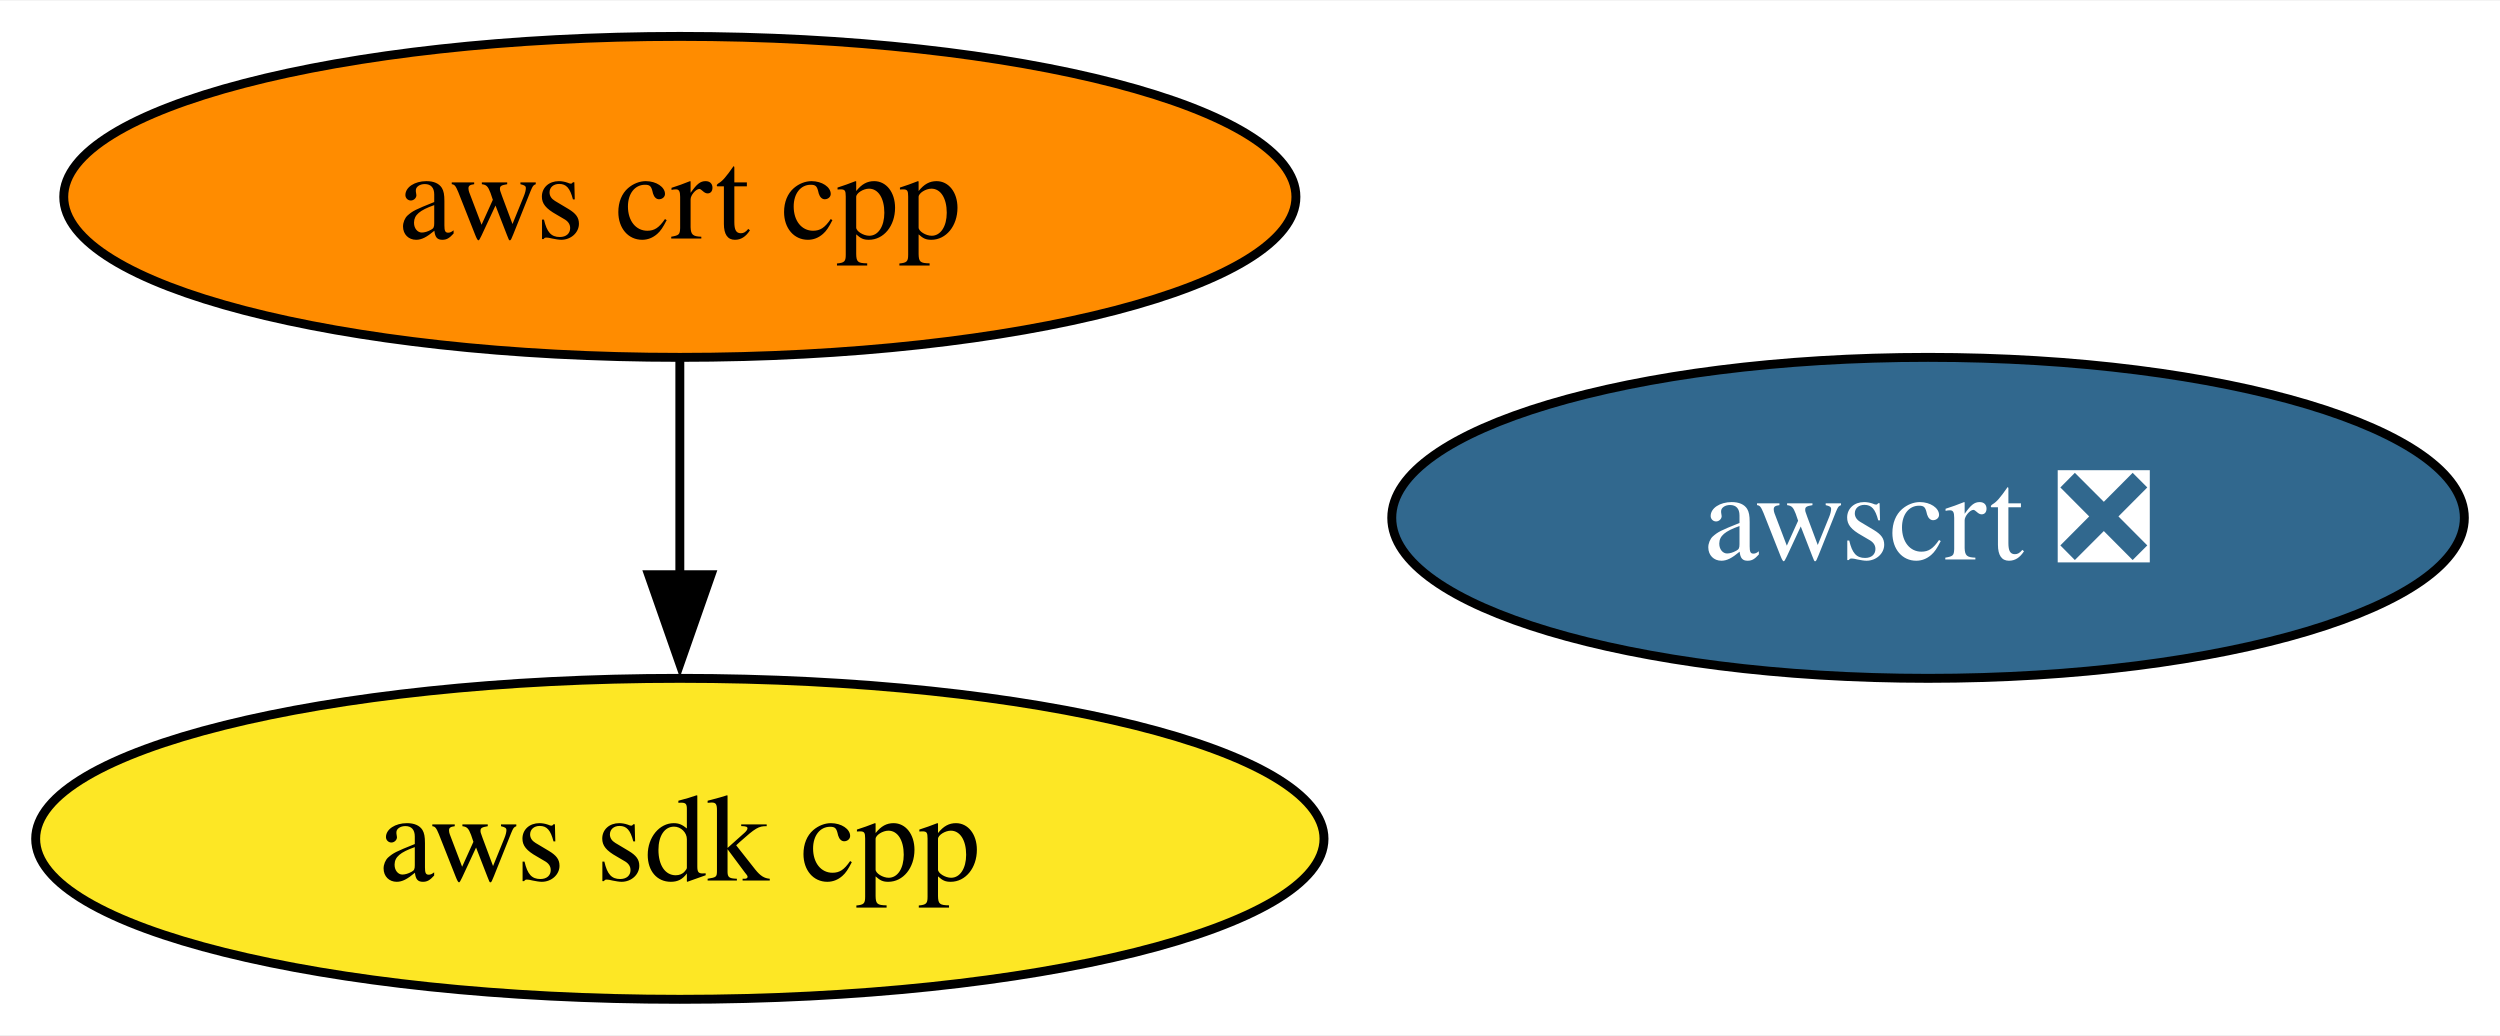
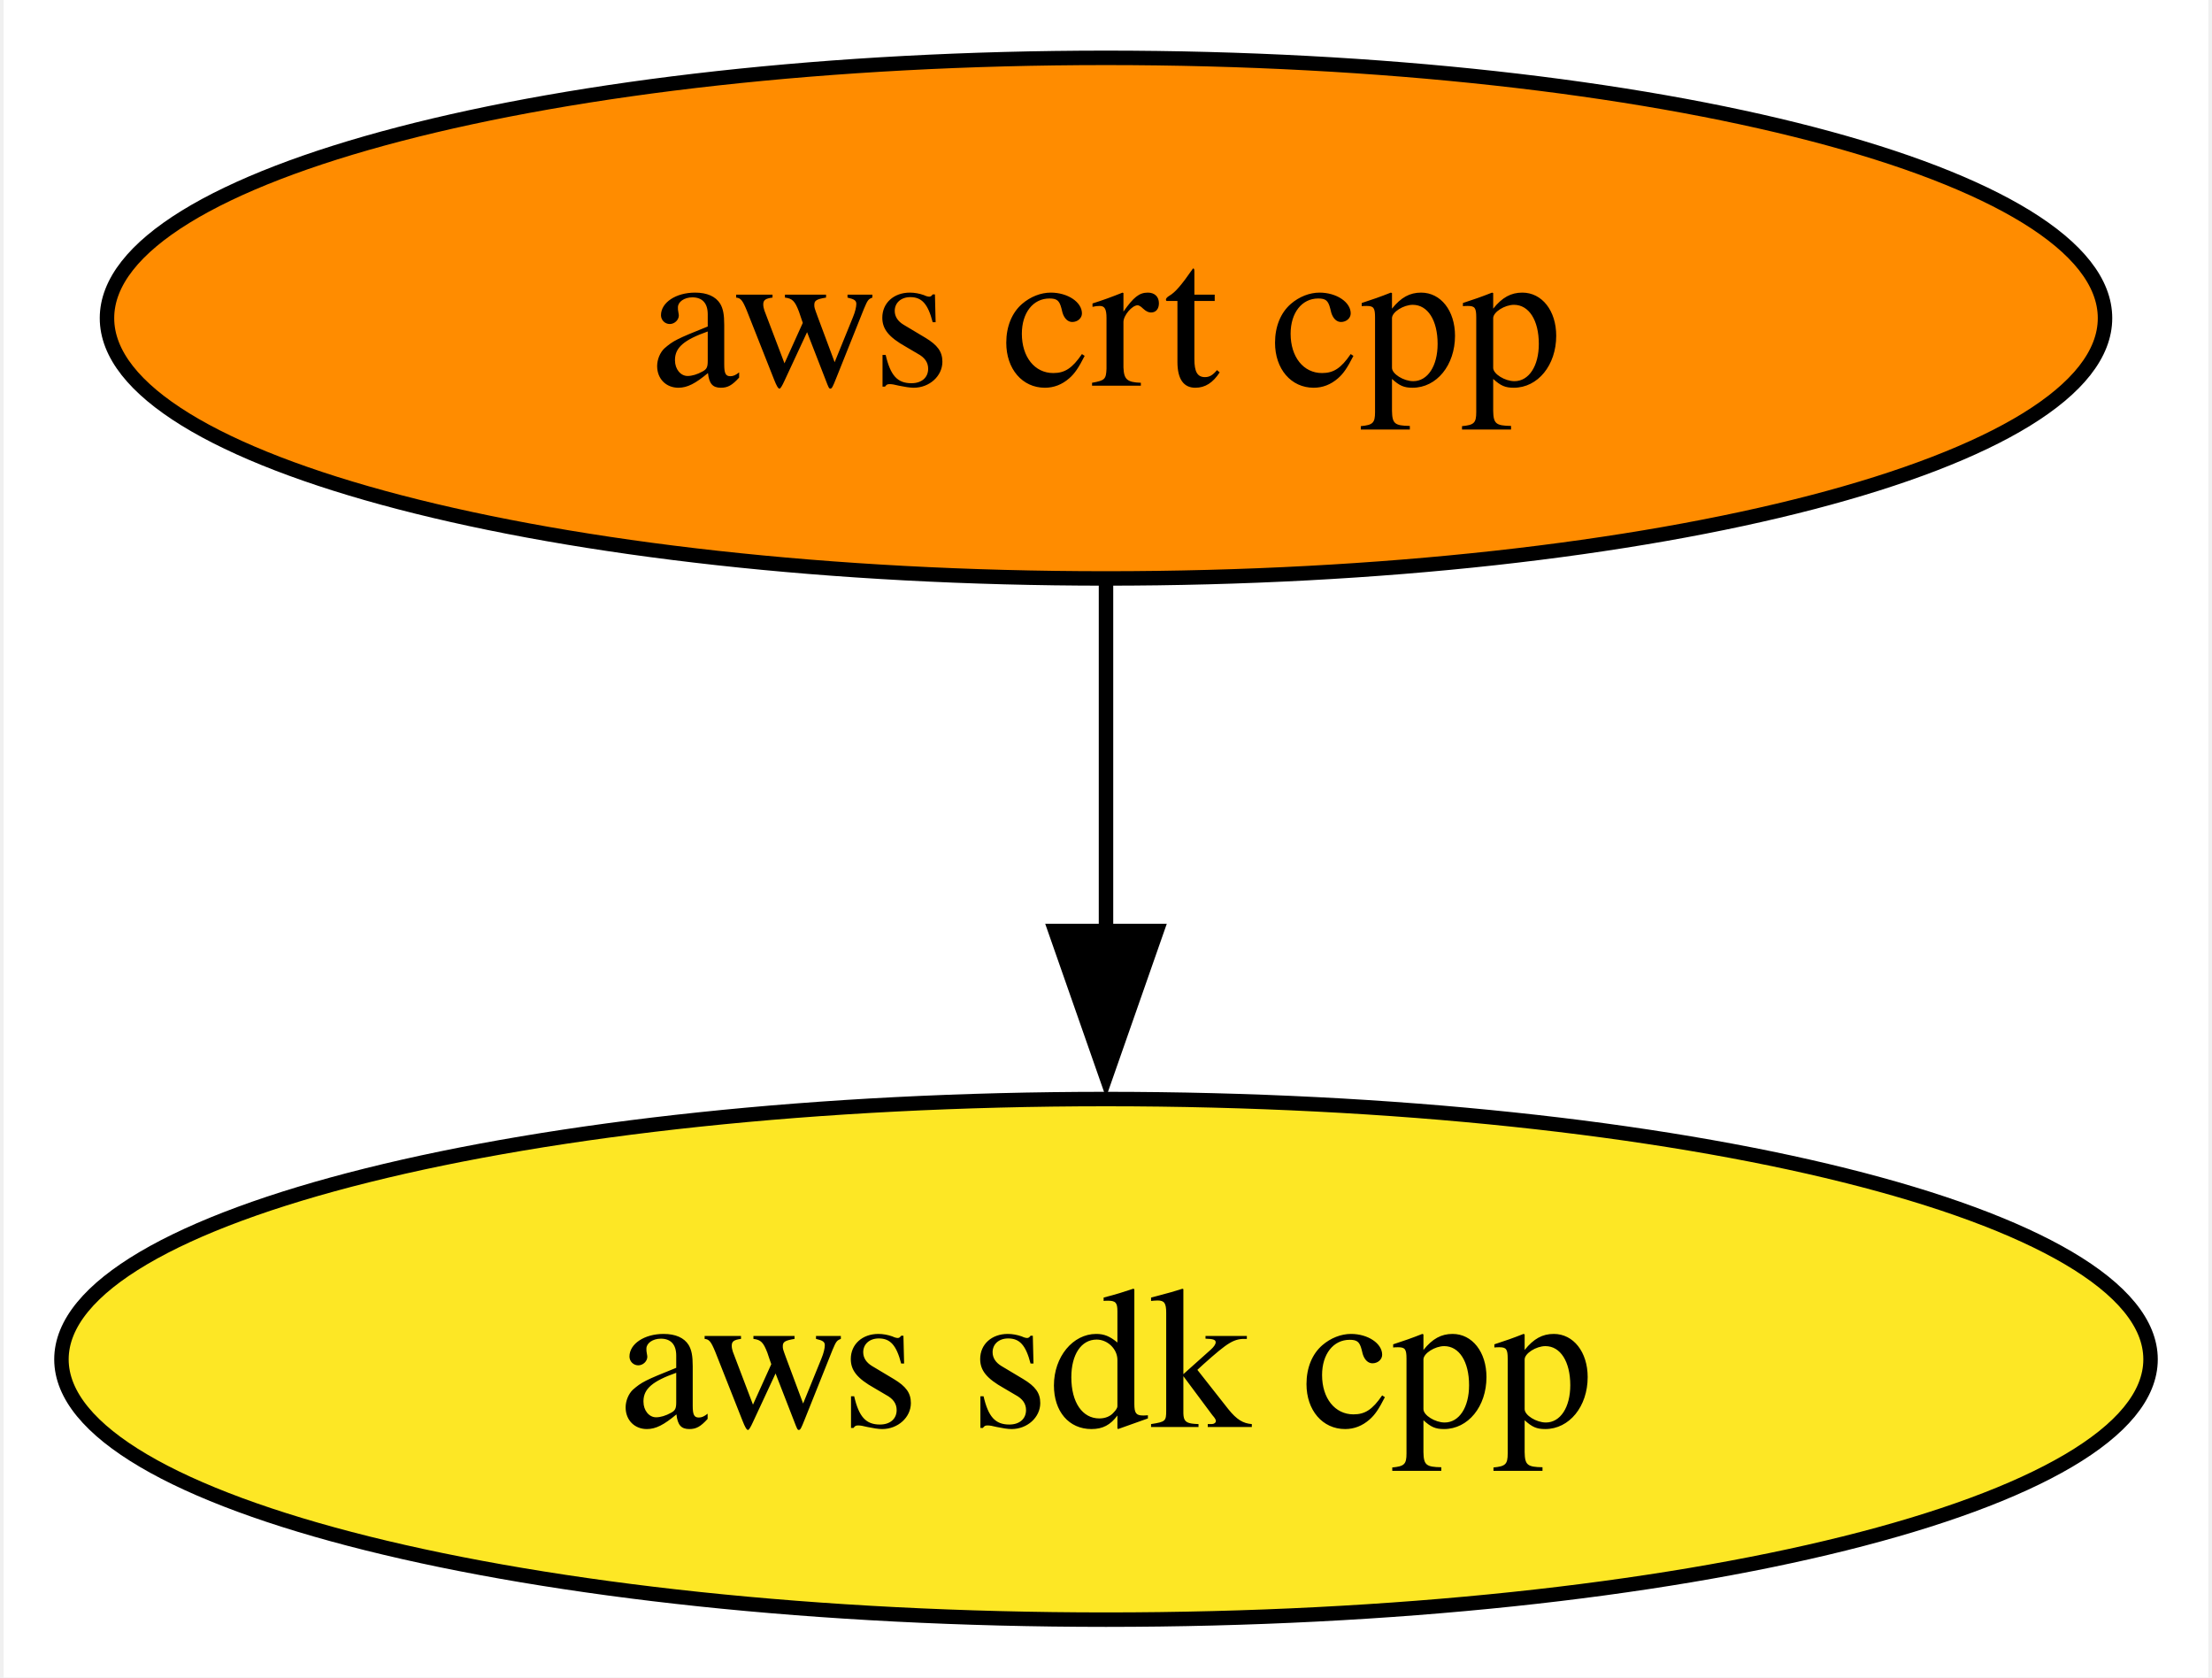
- <svg xmlns="http://www.w3.org/2000/svg" xmlns:xlink="http://www.w3.org/1999/xlink" width="280pt" height="116pt" viewBox="0.00 0.00 280.40 116.00">
+ <svg xmlns="http://www.w3.org/2000/svg" xmlns:xlink="http://www.w3.org/1999/xlink" width="153pt" height="116pt" viewBox="0.00 0.00 152.50 116.00">
  <g id="graph0" class="graph" transform="scale(1 1) rotate(0) translate(4 112)">
-     <polygon fill="white" stroke="none" points="-4,4 -4,-112 276.4,-112 276.4,4 -4,4" />
+     <polygon fill="white" stroke="none" points="-4,4 -4,-112 148.5,-112 148.5,4 -4,4" />
    <g id="node1" class="node">
      <g id="a_node1">
        <a xlink:href="https://github.com/conda-forge/aws-sdk-cpp-feedstock" xlink:title="aws sdk cpp">
          <ellipse fill="#fde725" stroke="black" cx="72.25" cy="-18" rx="72.25" ry="18" />
          <text text-anchor="middle" x="72.25" y="-13.32" font-family="Times,serif" font-size="14.00">aws sdk cpp</text>
        </a>
      </g>
    </g>
    <g id="node2" class="node">
      <g id="a_node2">
        <a xlink:href="https://github.com/conda-forge/aws-crt-cpp-feedstock" xlink:title="aws crt cpp">
          <ellipse fill="#ff8c00" stroke="black" cx="72.25" cy="-90" rx="69.1" ry="18" />
          <text text-anchor="middle" x="72.25" y="-85.33" font-family="Times,serif" font-size="14.00">aws crt cpp</text>
        </a>
      </g>
    </g>
    <g id="edge1" class="edge">
      <path fill="none" stroke="black" d="M72.25,-71.7C72.25,-64.41 72.25,-55.73 72.25,-47.54" />
      <polygon fill="black" stroke="black" points="75.75,-47.62 72.25,-37.62 68.75,-47.62 75.75,-47.62" />
    </g>
-     <g id="node3" class="node">
-       <g id="a_node3">
-         <a xlink:href="https://github.com/conda-forge/awscrt-feedstock/pull/465" xlink:title="awscrt ❎">
-           <ellipse fill="#31688e" stroke="black" cx="212.25" cy="-54" rx="60.15" ry="18" />
-           <text text-anchor="middle" x="212.25" y="-49.33" font-family="Times,serif" font-size="14.00" fill="white">awscrt ❎</text>
-         </a>
-       </g>
-     </g>
  </g>
</svg>
